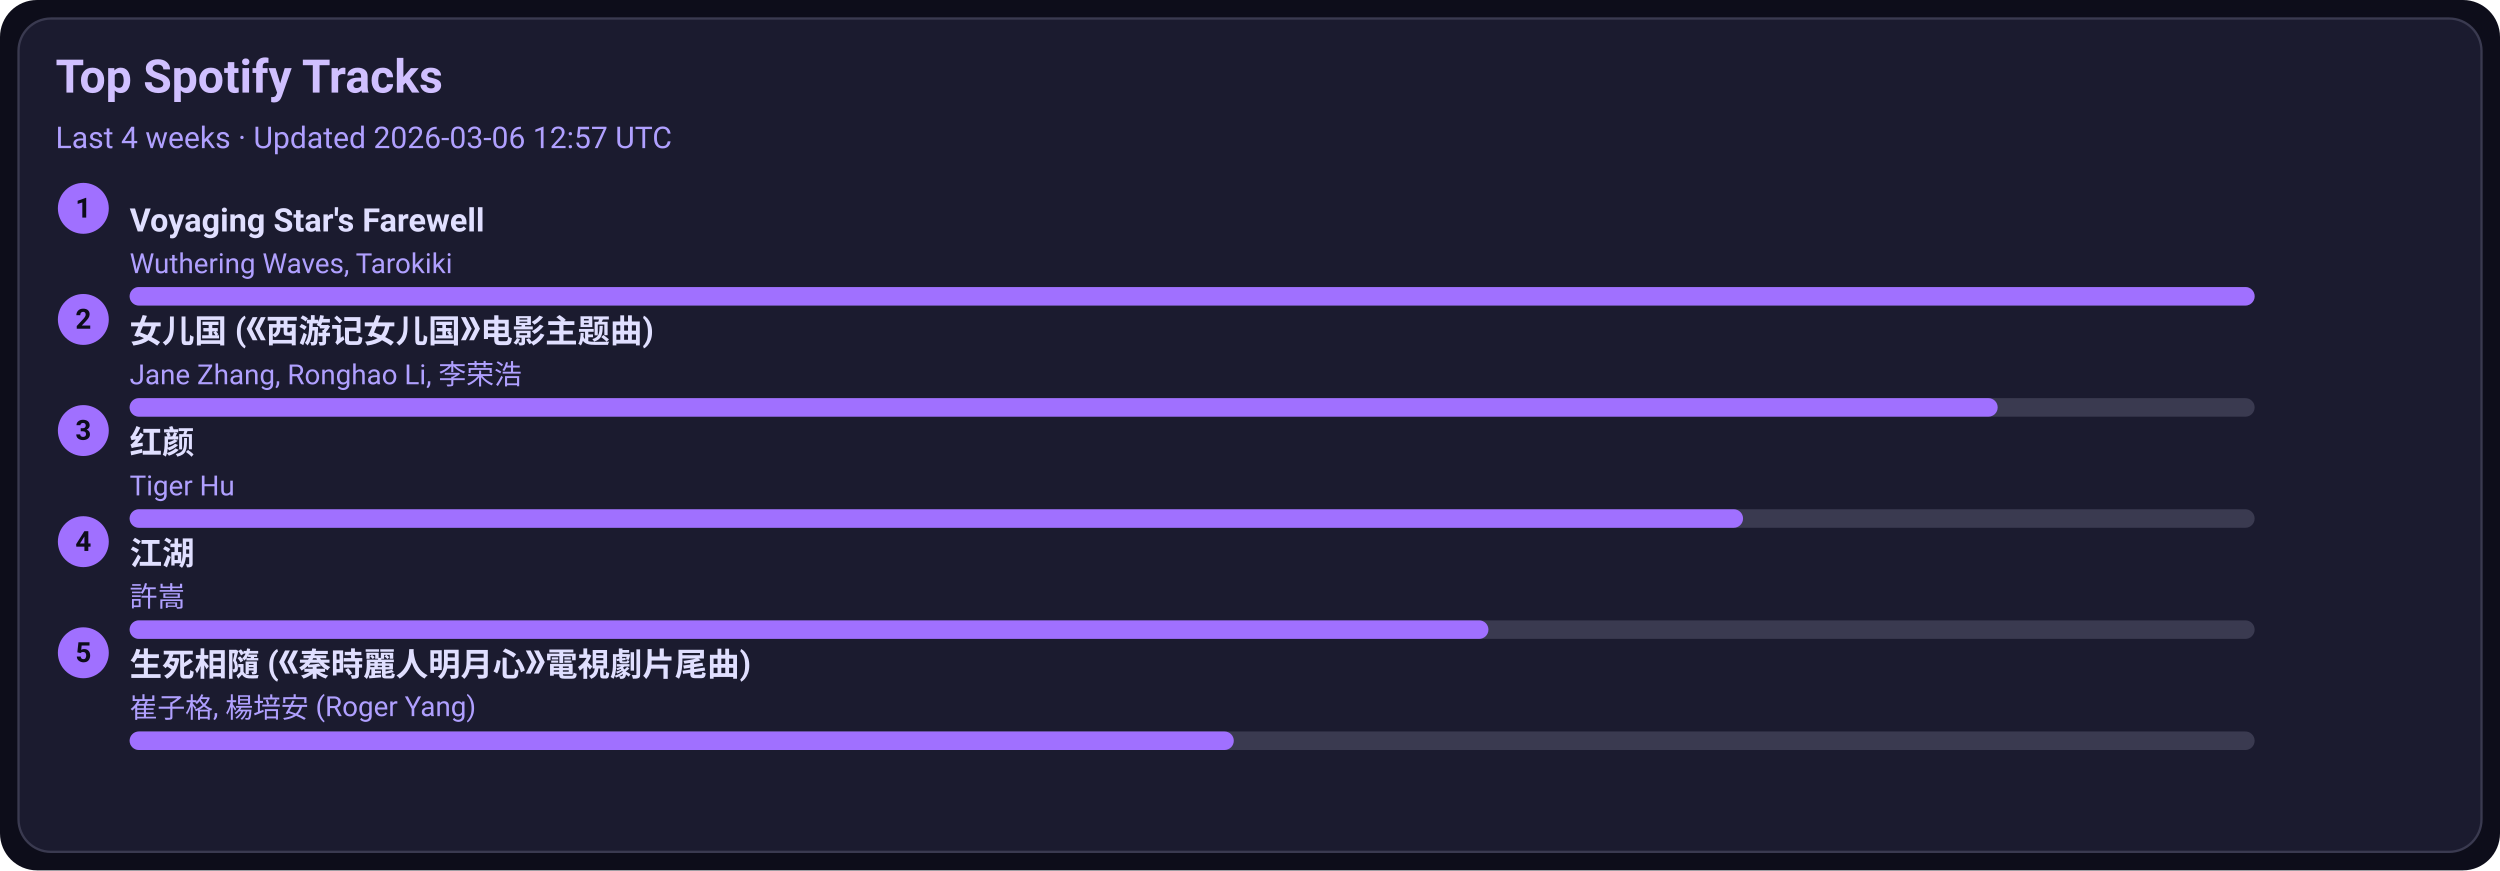
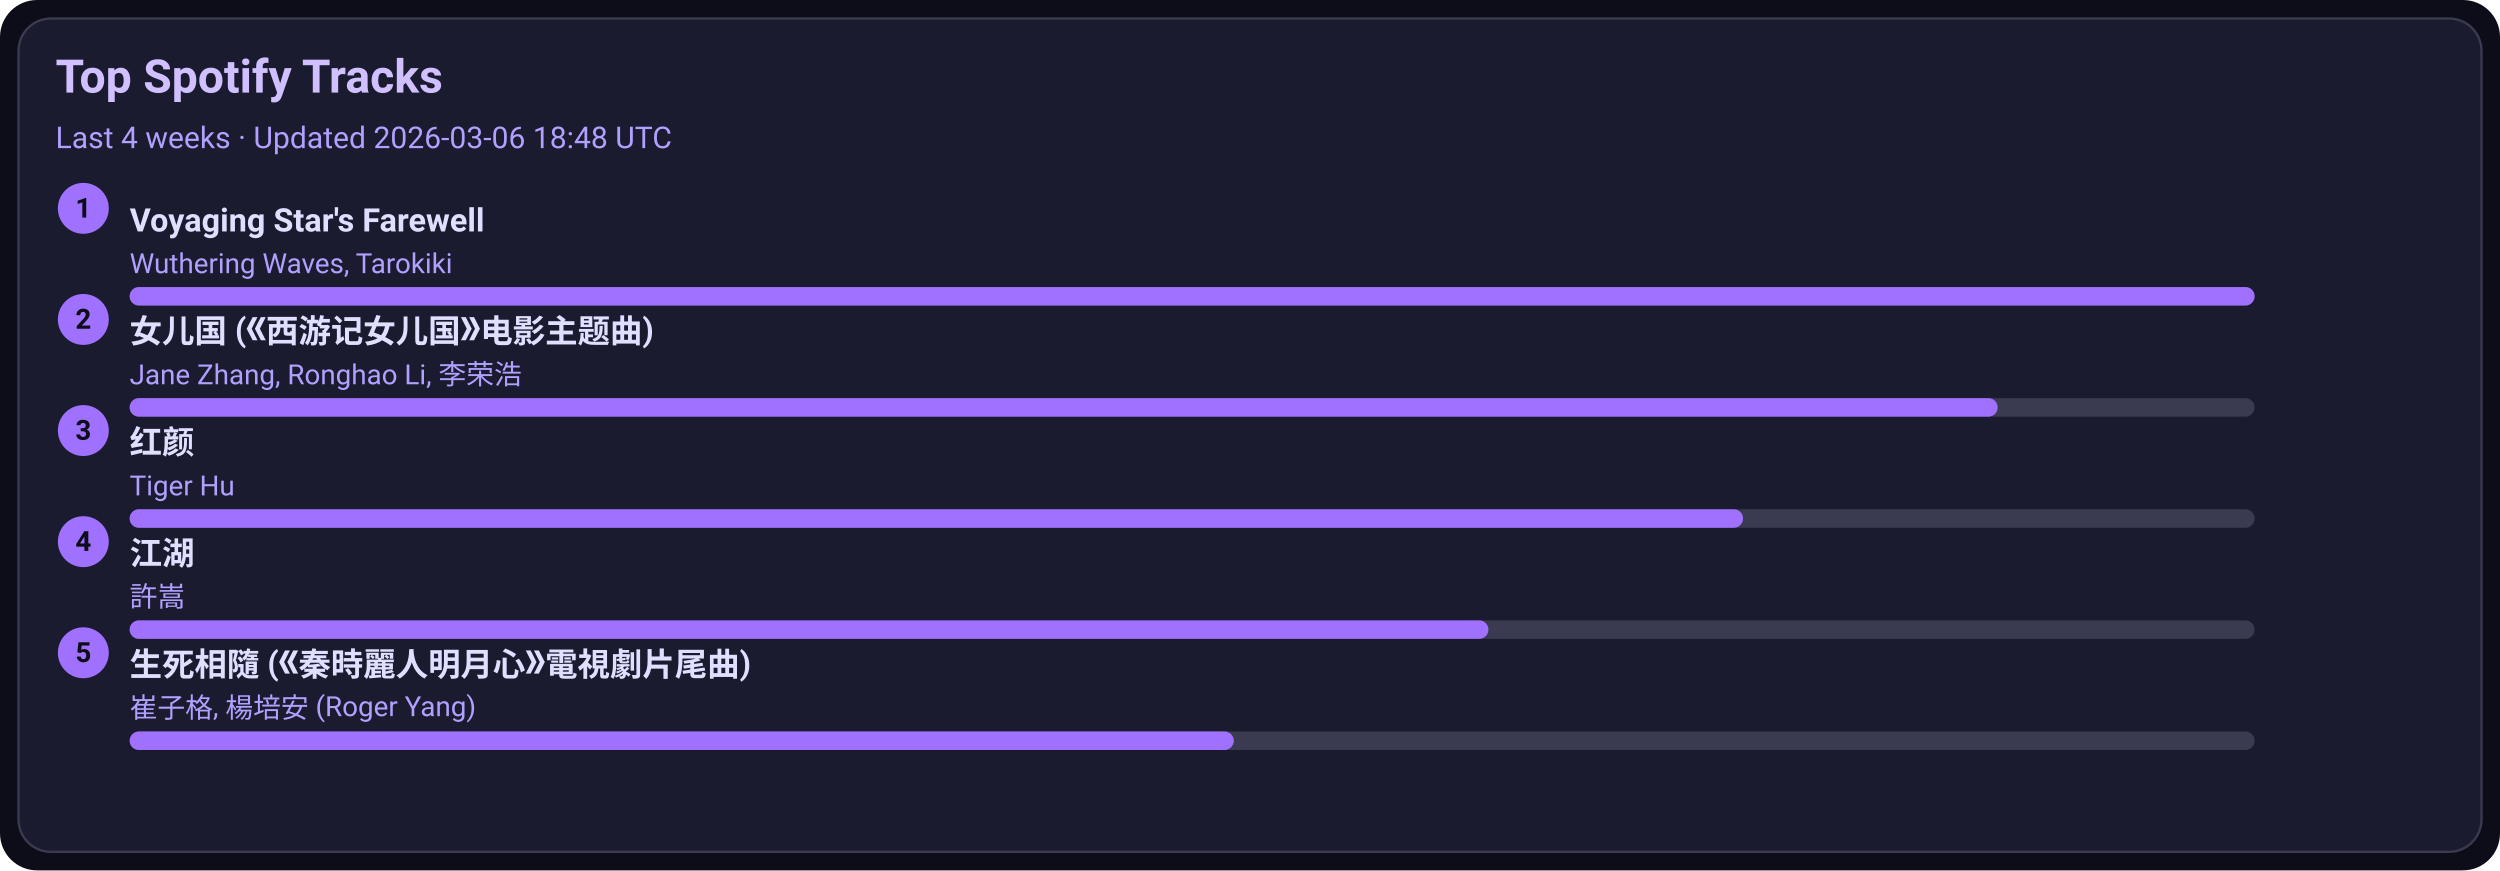
<svg xmlns="http://www.w3.org/2000/svg" width="1080" height="376" viewBox="0 0 1080 376">
  <style>text{font-family:-apple-system,BlinkMacSystemFont,Segoe UI,Roboto,Ubuntu,Helvetica Neue,Arial,Noto Sans,sans-serif}</style>
  <rect width="1080" height="376" rx="16" fill="#0d0d1a" />
  <rect x="8" y="8" width="1064" height="360" rx="14" fill="#1b1b2f" stroke="#3a3a50" />
  <text x="24" y="40" font-size="20" fill="#d0c0ff" font-weight="600">Top Spotify Tracks</text>
-   <text x="24" y="64" font-size="13" fill="#b0a0ff">Last 4 weeks · Updated 2026-03-06 12:57 UTC</text>
+   <text x="24" y="64" font-size="13" fill="#b0a0ff">Last 4 weeks · Updated 2026-03-06 18:48 UTC</text>
  <circle cx="36" cy="90" r="11" fill="#a070ff" />
  <text x="36" y="94" text-anchor="middle" font-size="12" fill="#0d0d1a" font-weight="700">1</text>
  <a href="https://open.spotify.com/track/3uI2KolgU1Pt41ywffsggr" target="_blank" rel="noopener noreferrer">
    <text x="56" y="100" font-size="14" fill="#e0dfff" font-weight="600">Voyaging Star's Farewell</text>
  </a>
  <text x="56" y="118" font-size="12" fill="#b0a0ff">Wuthering Waves, Tarokiki</text>
  <rect x="56" y="124" width="918" height="8" rx="4" fill="#3a3a50" />
  <rect x="56" y="124" width="918" height="8" rx="4" fill="#a070ff" />
  <circle cx="36" cy="138" r="11" fill="#a070ff" />
  <text x="36" y="142" text-anchor="middle" font-size="12" fill="#0d0d1a" font-weight="700">2</text>
  <a href="https://open.spotify.com/track/5vfCdwOheQGcrR91ATpL2k" target="_blank" rel="noopener noreferrer">
    <text x="56" y="148" font-size="14" fill="#e0dfff" font-weight="600">女儿国 (《西游记女儿国》电影主题曲)</text>
  </a>
  <text x="56" y="166" font-size="12" fill="#b0a0ff">Jane Zhang, Ronghao Li, 李荣浩</text>
  <rect x="56" y="172" width="918" height="8" rx="4" fill="#3a3a50" />
  <rect x="56" y="172" width="807" height="8" rx="4" fill="#a070ff" />
  <circle cx="36" cy="186" r="11" fill="#a070ff" />
  <text x="36" y="190" text-anchor="middle" font-size="12" fill="#0d0d1a" font-weight="700">3</text>
  <a href="https://open.spotify.com/track/6Q7OE4tvrUOIvIDY2EC5Im" target="_blank" rel="noopener noreferrer">
    <text x="56" y="196" font-size="14" fill="#e0dfff" font-weight="600">红颜</text>
  </a>
  <text x="56" y="214" font-size="12" fill="#b0a0ff">Tiger Hu</text>
  <rect x="56" y="220" width="918" height="8" rx="4" fill="#3a3a50" />
  <rect x="56" y="220" width="697" height="8" rx="4" fill="#a070ff" />
  <circle cx="36" cy="234" r="11" fill="#a070ff" />
  <text x="36" y="238" text-anchor="middle" font-size="12" fill="#0d0d1a" font-weight="700">4</text>
  <a href="https://open.spotify.com/track/03PCdwqajii1xgp7WIozzC" target="_blank" rel="noopener noreferrer">
    <text x="56" y="244" font-size="14" fill="#e0dfff" font-weight="600">江湖</text>
  </a>
  <text x="56" y="262" font-size="12" fill="#b0a0ff">許嵩</text>
  <rect x="56" y="268" width="918" height="8" rx="4" fill="#3a3a50" />
  <rect x="56" y="268" width="587" height="8" rx="4" fill="#a070ff" />
  <circle cx="36" cy="282" r="11" fill="#a070ff" />
  <text x="36" y="286" text-anchor="middle" font-size="12" fill="#0d0d1a" font-weight="700">5</text>
  <a href="https://open.spotify.com/track/6qiDtcYiZOQ4HRuC8U55EM" target="_blank" rel="noopener noreferrer">
    <text x="56" y="292" font-size="14" fill="#e0dfff" font-weight="600">生死相隨 (《秦時麗人明月心》電視劇片尾曲)</text>
  </a>
  <text x="56" y="310" font-size="12" fill="#b0a0ff">崔子格, 楊培安 (Roger Yang)</text>
  <rect x="56" y="316" width="918" height="8" rx="4" fill="#3a3a50" />
  <rect x="56" y="316" width="477" height="8" rx="4" fill="#a070ff" />
</svg>
